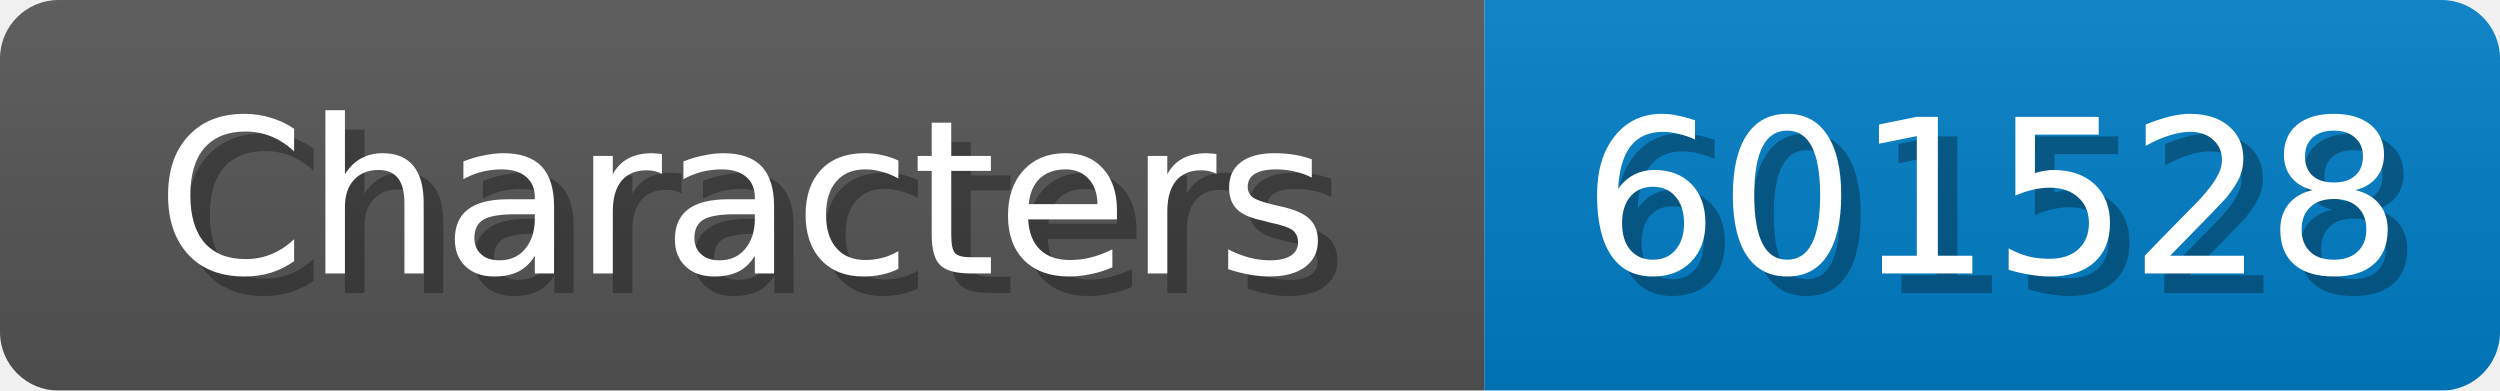
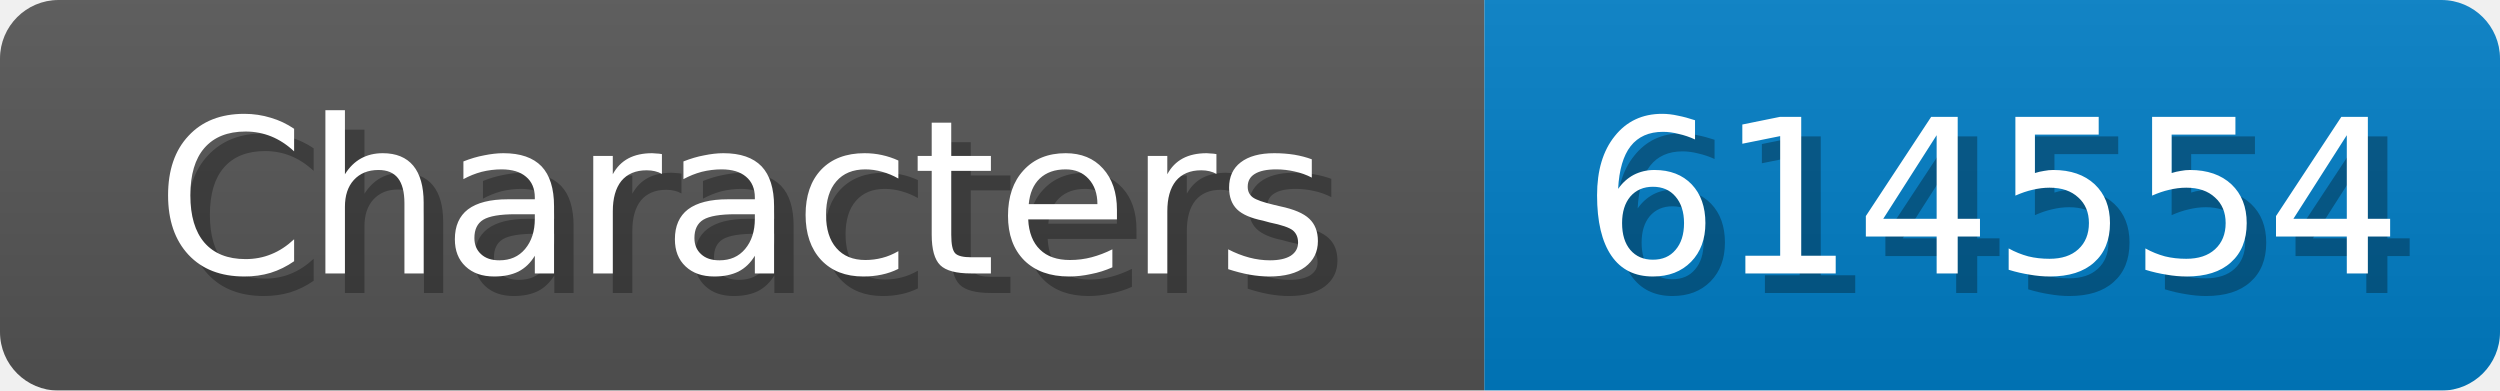
<svg xmlns="http://www.w3.org/2000/svg" width="128" height="20">
  <linearGradient id="b" x2="0" y2="100%">
    <stop offset="0" stop-color="#bbb" stop-opacity=".1" />
    <stop offset="1" stop-opacity=".1" />
  </linearGradient>
  <mask id="anybadge_1">
    <rect width="128" height="20" rx="3" fill="#fff" />
  </mask>
  <g mask="url(#anybadge_1)">
    <path fill="#555" d="M0 0h76v20H0z" />
    <path fill="#007ec6" d="M76 0h52v20H76z" />
    <path fill="url(#b)" d="M0 0h128v20H0z" />
  </g>
  <g fill="#fff" text-anchor="middle" font-family="DejaVu Sans,Verdana,Geneva,sans-serif" font-size="11">
    <text x="39.0" y="15" fill="#010101" fill-opacity=".3">Characters</text>
    <text x="38.0" y="14">Characters</text>
  </g>
  <g fill="#fff" text-anchor="middle" font-family="DejaVu Sans,Verdana,Geneva,sans-serif" font-size="11">
-     <text x="103.0" y="15" fill="#010101" fill-opacity=".3">601528</text>
-     <text x="102.0" y="14">601528</text>
+     <text x="103.0" y="15" fill="#010101" fill-opacity=".3">614554</text>
+     <text x="102.0" y="14">614554</text>
  </g>
</svg>
